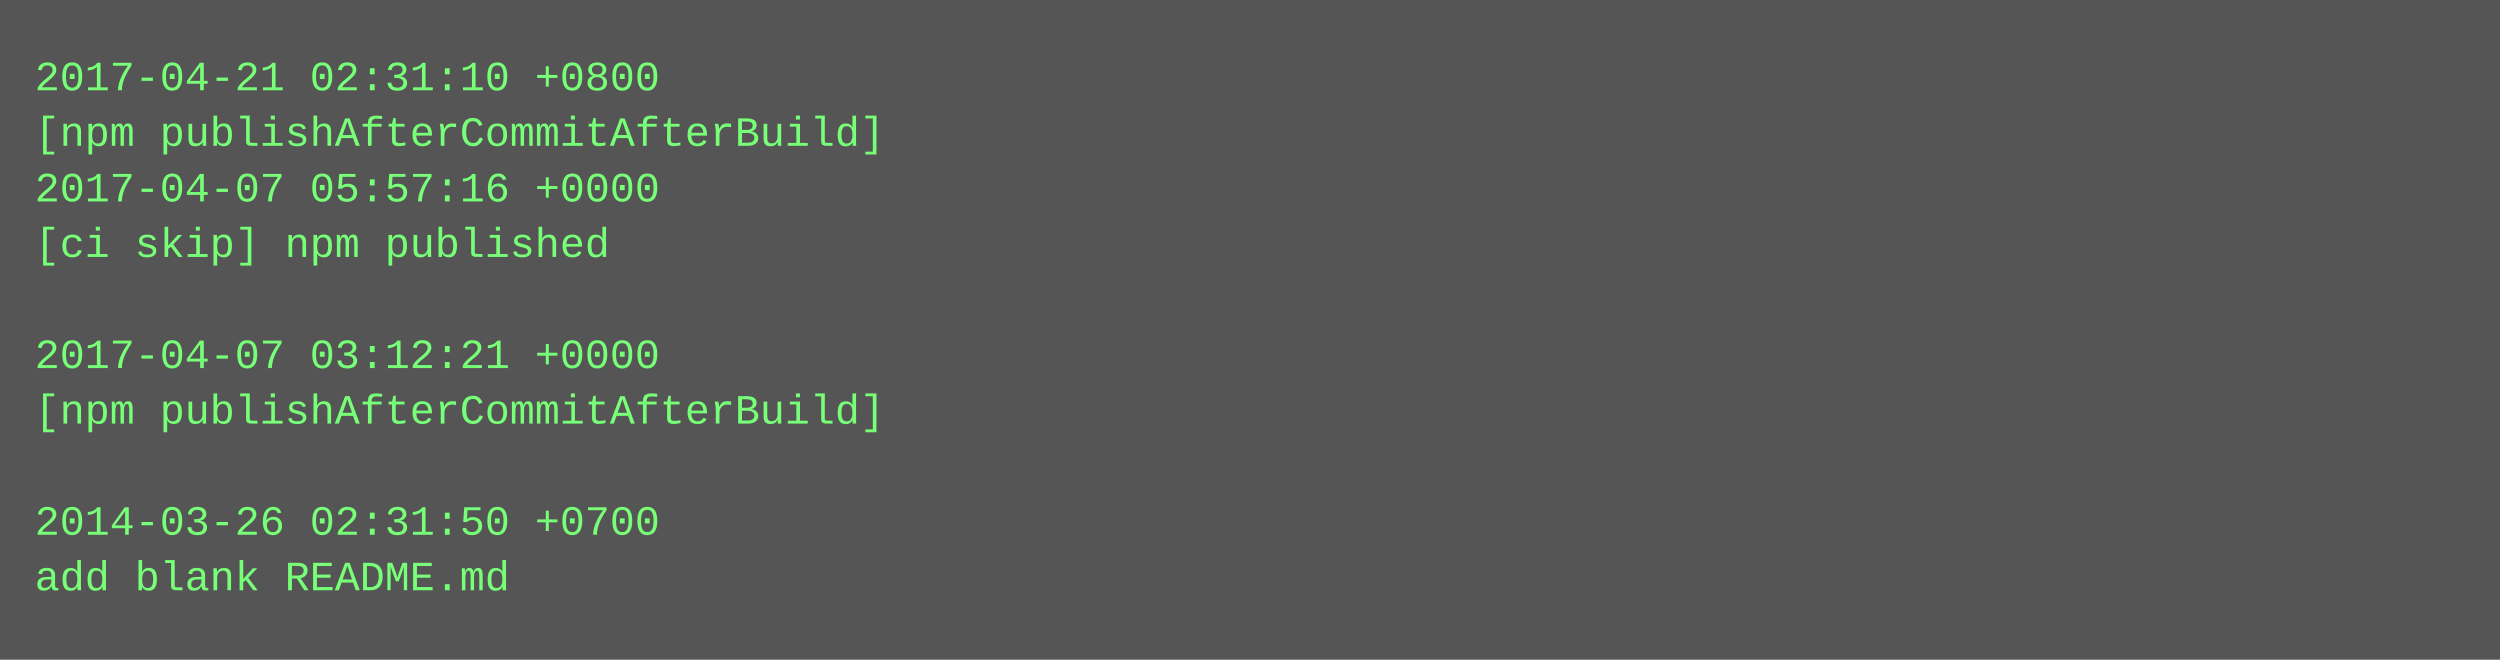
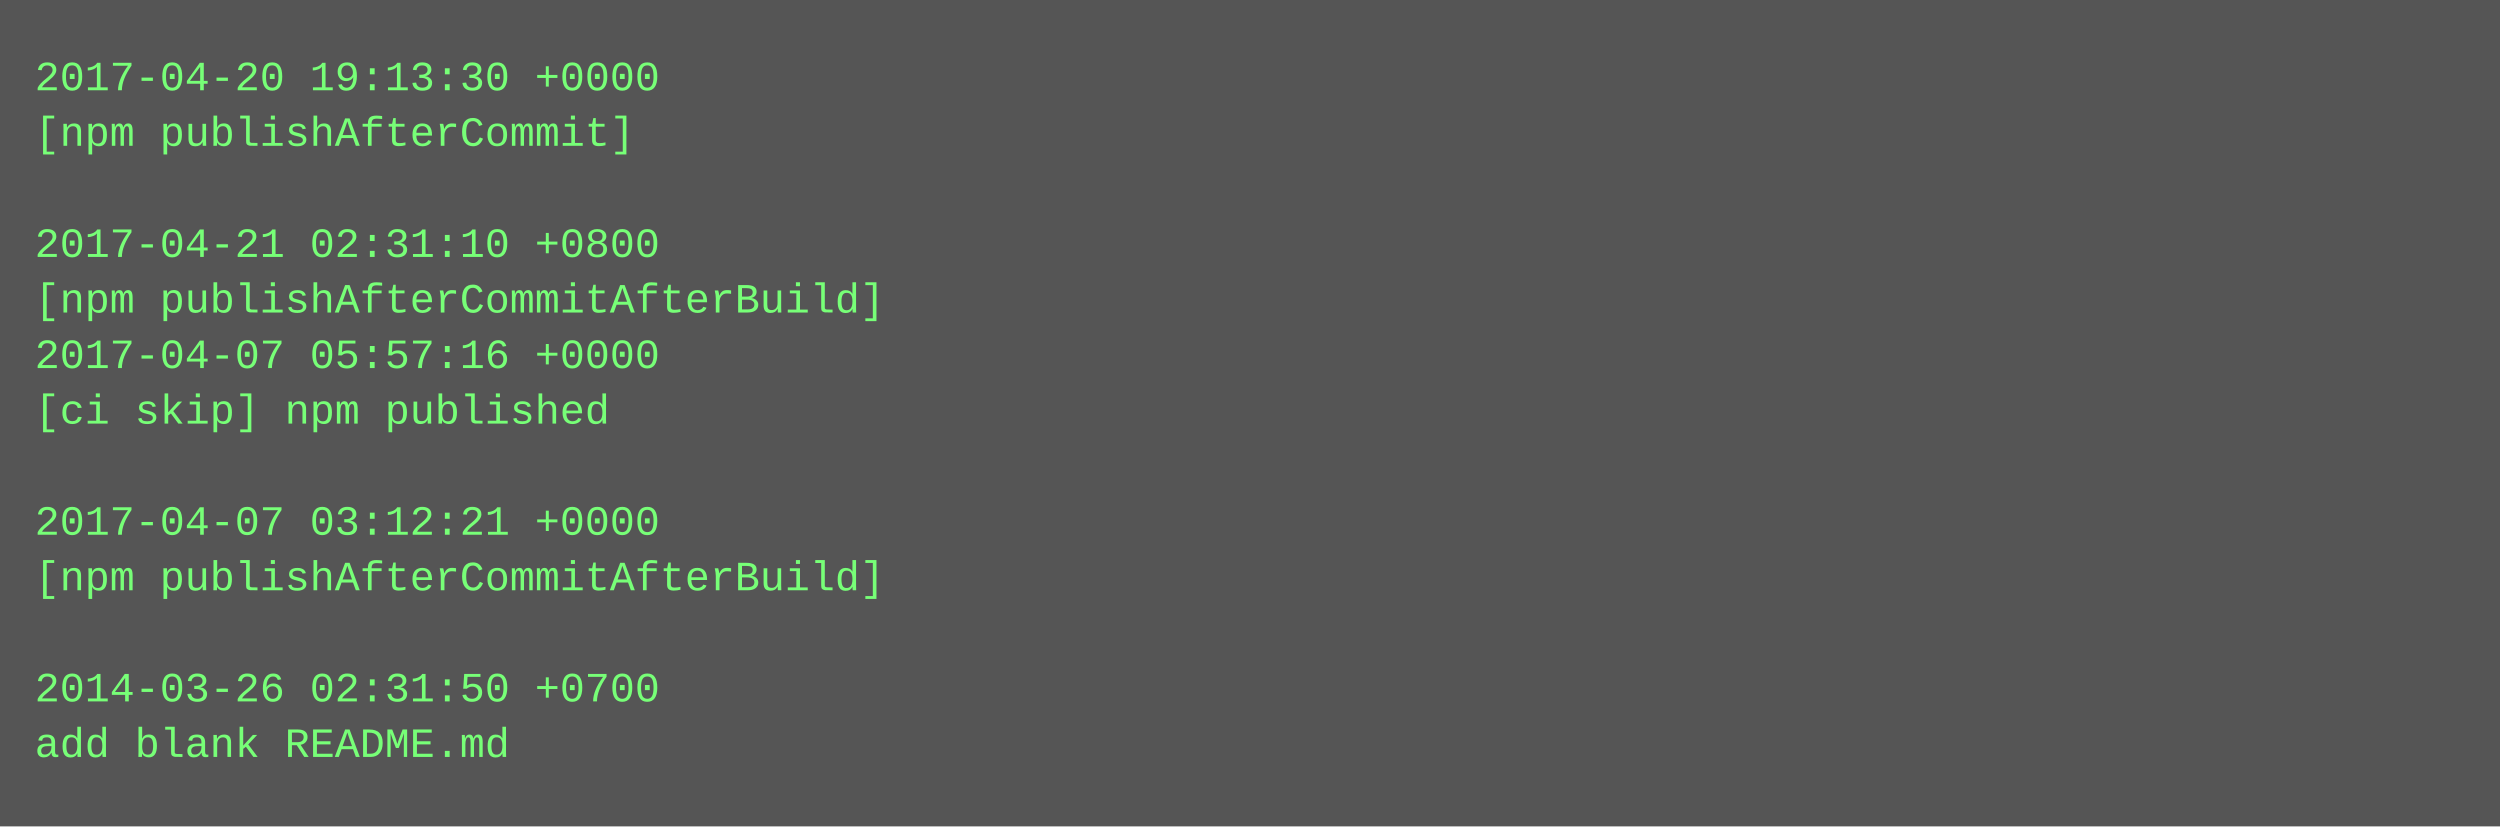
- <svg xmlns="http://www.w3.org/2000/svg" height="190" width="720">
-   <rect height="190" fill="#555" width="720" />
+ <svg xmlns="http://www.w3.org/2000/svg" height="238" width="720">
+   <rect height="238" fill="#555" width="720" />
  <text fill="#7f7" font-family="Courier New" font-size="12" xml:space="preserve">
-     <tspan x="10" y="26">2017-04-21 02:31:10 +0800</tspan>
-     <tspan x="10" y="42">[npm publishAfterCommitAfterBuild]</tspan>
-     <tspan x="10" y="58">2017-04-07 05:57:16 +0000</tspan>
-     <tspan x="10" y="74">[ci skip] npm published</tspan>
-     <tspan x="10" y="90" />
-     <tspan x="10" y="106">2017-04-07 03:12:21 +0000</tspan>
-     <tspan x="10" y="122">[npm publishAfterCommitAfterBuild]</tspan>
+     <tspan x="10" y="26">2017-04-20 19:13:30 +0000</tspan>
+     <tspan x="10" y="42">[npm publishAfterCommit]</tspan>
+     <tspan x="10" y="58" />
+     <tspan x="10" y="74">2017-04-21 02:31:10 +0800</tspan>
+     <tspan x="10" y="90">[npm publishAfterCommitAfterBuild]</tspan>
+     <tspan x="10" y="106">2017-04-07 05:57:16 +0000</tspan>
+     <tspan x="10" y="122">[ci skip] npm published</tspan>
    <tspan x="10" y="138" />
-     <tspan x="10" y="154">2014-03-26 02:31:50 +0700</tspan>
-     <tspan x="10" y="170">add blank README.md</tspan>
+     <tspan x="10" y="154">2017-04-07 03:12:21 +0000</tspan>
+     <tspan x="10" y="170">[npm publishAfterCommitAfterBuild]</tspan>
+     <tspan x="10" y="186" />
+     <tspan x="10" y="202">2014-03-26 02:31:50 +0700</tspan>
+     <tspan x="10" y="218">add blank README.md</tspan>
  </text>
</svg>
